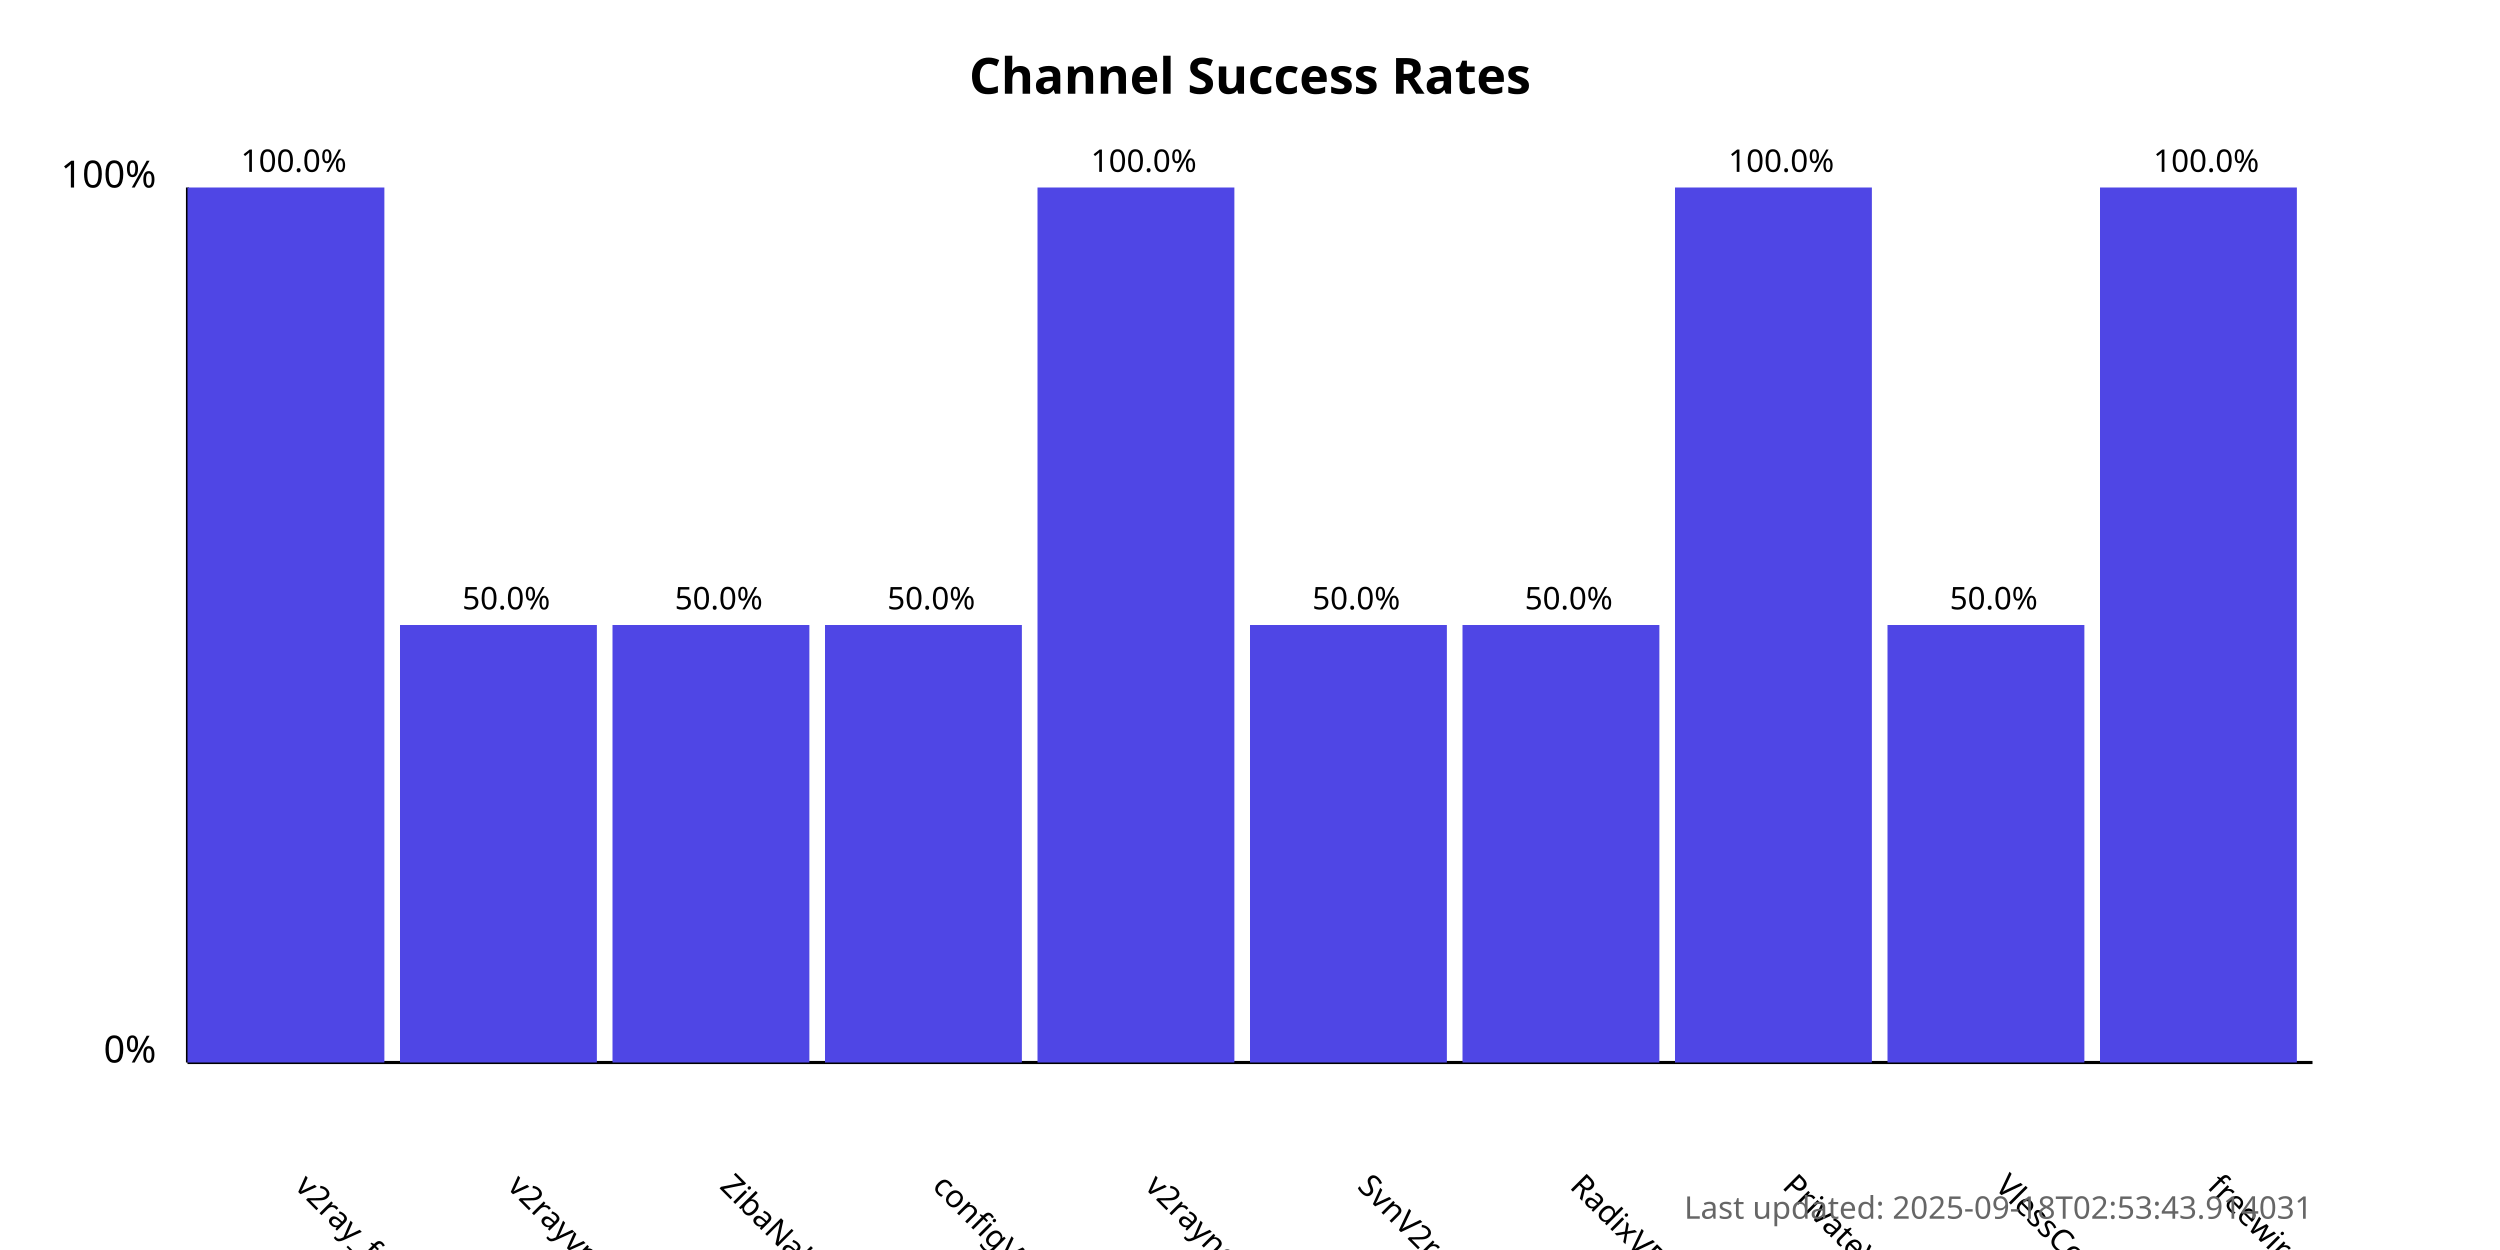
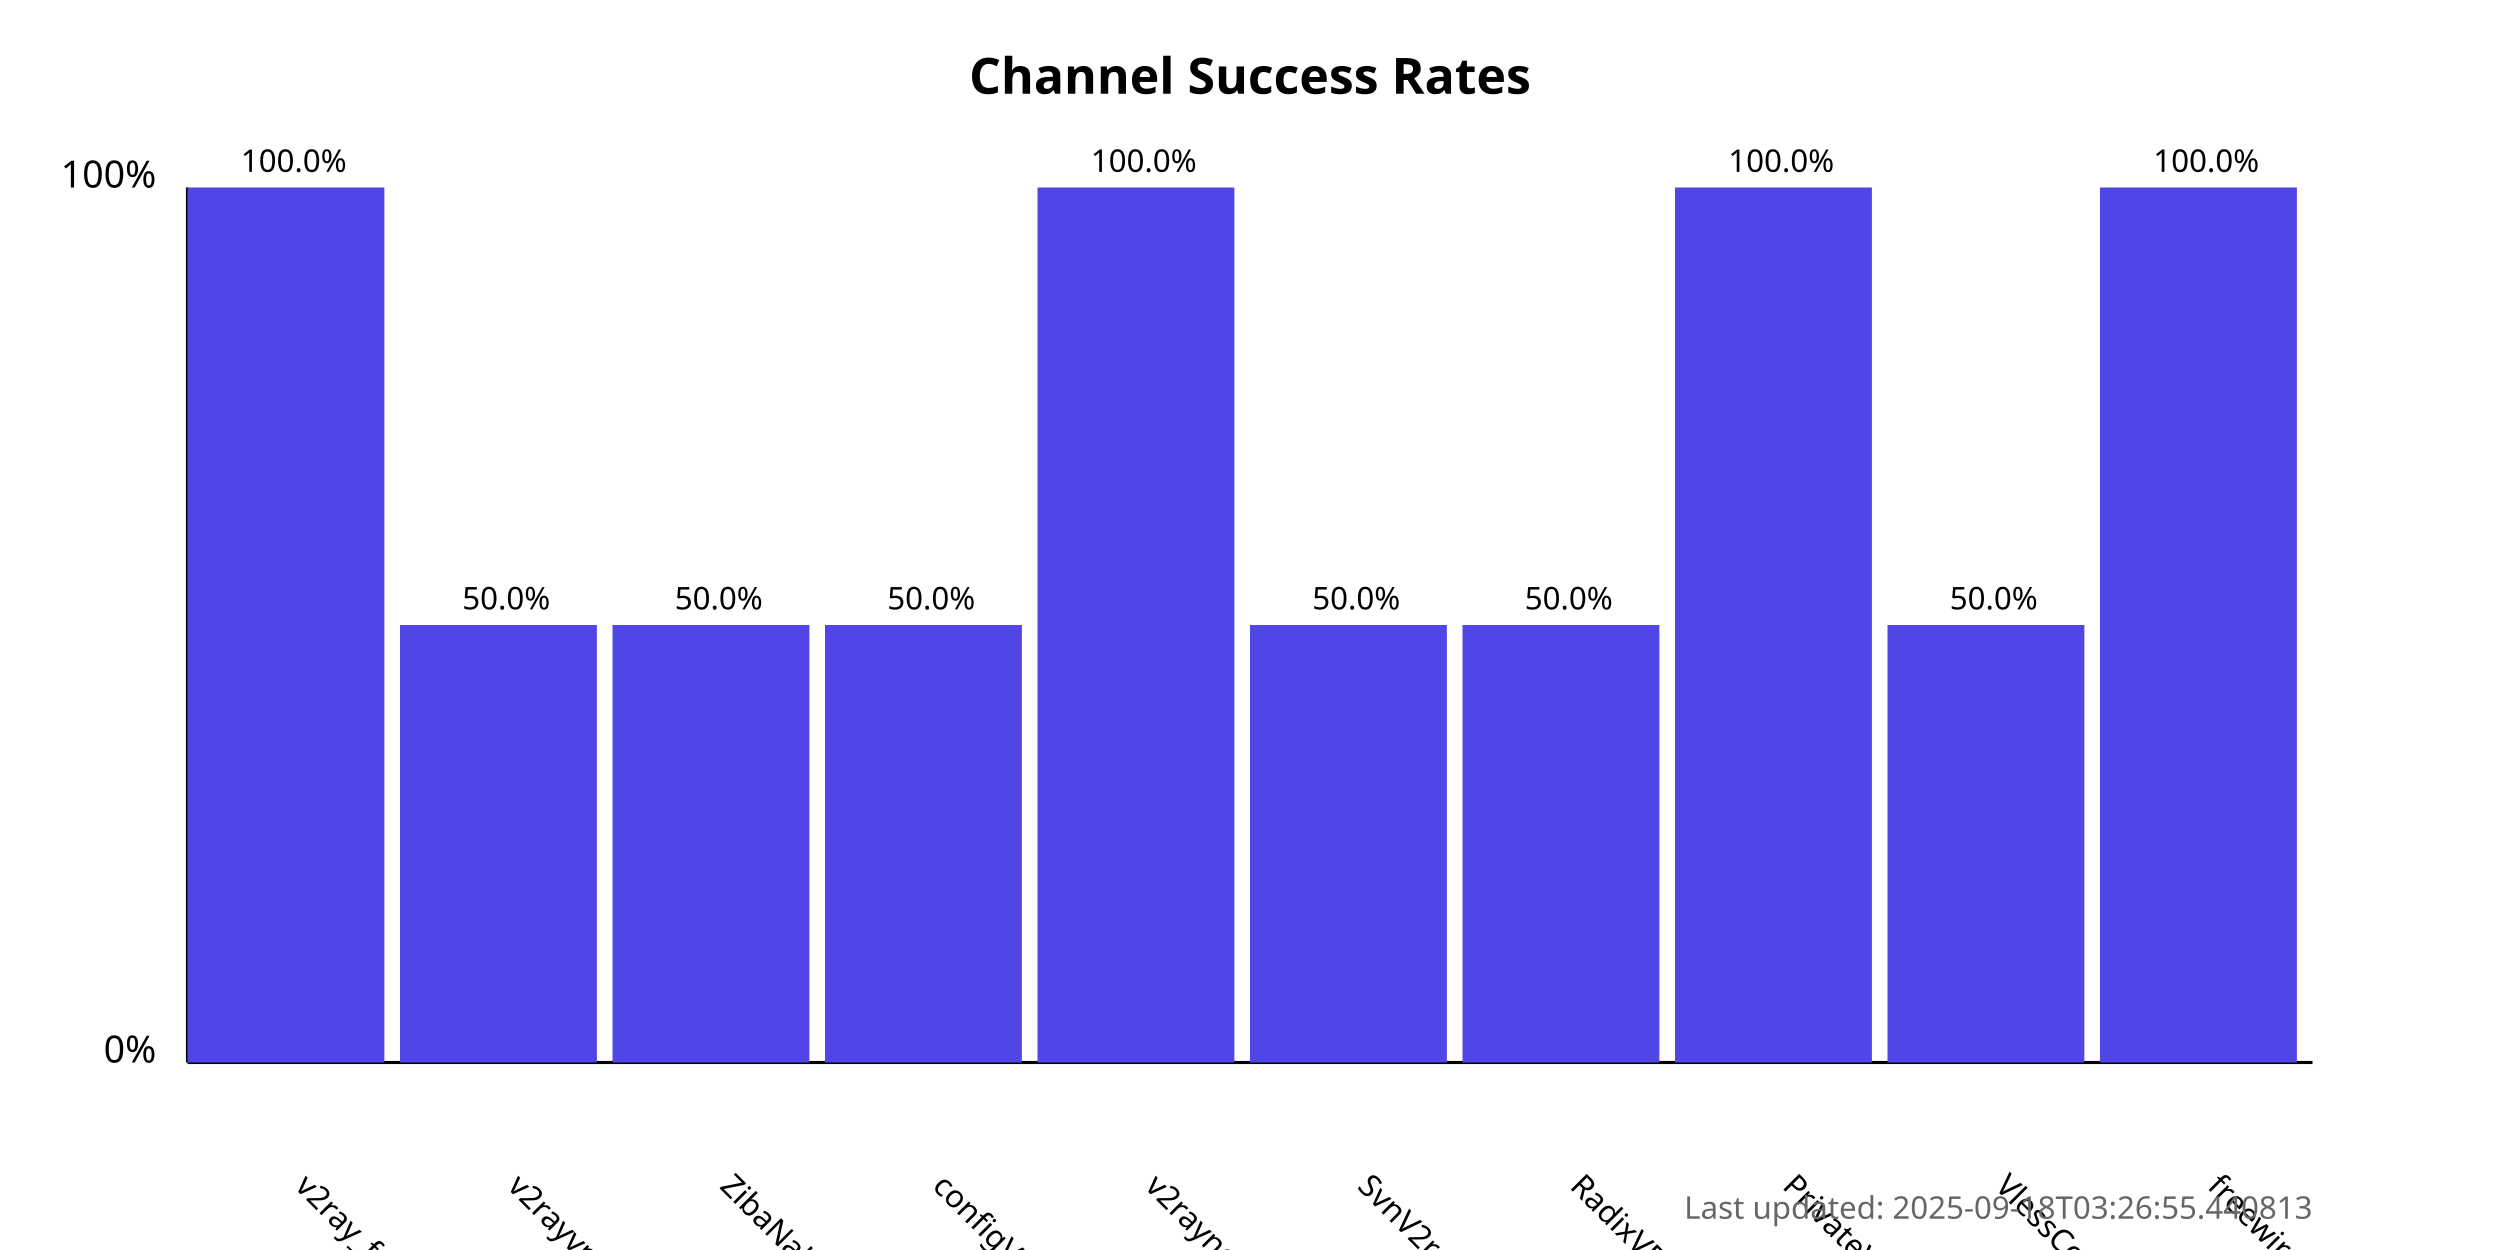
<svg xmlns="http://www.w3.org/2000/svg" width="800" height="400">
  <style>
            .chart-title { font: bold 16px sans-serif; }
            .axis-label { font: 12px sans-serif; }
            .tick-label { font: 10px sans-serif; }
            .bar { fill: #4f46e5; }
            .bar:hover { fill: #6366f1; }
            .timestamp { font: 10px sans-serif; fill: #666; }
        </style>
  <text x="400.0" y="30" text-anchor="middle" class="chart-title">
            Channel Success Rates
        </text>
  <line x1="60" y1="340" x2="60" y2="60" stroke="black" stroke-width="1" />
  <line x1="60" y1="340" x2="740" y2="340" stroke="black" stroke-width="1" />
  <text x="50" y="340" text-anchor="end" class="axis-label">0%</text>
  <text x="50" y="60" text-anchor="end" class="axis-label">100%</text>
  <g>
    <rect x="60" y="60.0" width="63.0" height="280.0" class="bar" />
    <text x="94.0" y="380" transform="rotate(45, 94.0, 380)" text-anchor="start" class="tick-label">
                v2ray_free_conf
            </text>
    <text x="94.0" y="55.0" text-anchor="middle" class="tick-label">
                100.0%
            </text>
  </g>
  <g>
    <rect x="128.0" y="200.0" width="63.0" height="140.0" class="bar" />
    <text x="162.0" y="380" transform="rotate(45, 162.0, 380)" text-anchor="start" class="tick-label">
                v2rayvpno
            </text>
    <text x="162.0" y="195.0" text-anchor="middle" class="tick-label">
                50.0%
            </text>
  </g>
  <g>
    <rect x="196.0" y="200.0" width="63.0" height="140.0" class="bar" />
    <text x="230.0" y="380" transform="rotate(45, 230.0, 380)" text-anchor="start" class="tick-label">
                ZibaNabz
            </text>
    <text x="230.0" y="195.0" text-anchor="middle" class="tick-label">
                50.0%
            </text>
  </g>
  <g>
    <rect x="264.0" y="200.0" width="63.0" height="140.0" class="bar" />
    <text x="298.0" y="380" transform="rotate(45, 298.0, 380)" text-anchor="start" class="tick-label">
                configV2rayForFree
            </text>
    <text x="298.0" y="195.0" text-anchor="middle" class="tick-label">
                50.0%
            </text>
  </g>
  <g>
    <rect x="332.0" y="60.0" width="63.0" height="280.0" class="bar" />
    <text x="366.0" y="380" transform="rotate(45, 366.0, 380)" text-anchor="start" class="tick-label">
                v2rayngvpn
            </text>
    <text x="366.0" y="55.0" text-anchor="middle" class="tick-label">
                100.0%
            </text>
  </g>
  <g>
    <rect x="400.0" y="200.0" width="63.0" height="140.0" class="bar" />
    <text x="434.0" y="380" transform="rotate(45, 434.0, 380)" text-anchor="start" class="tick-label">
                SvnV2ray
            </text>
    <text x="434.0" y="195.0" text-anchor="middle" class="tick-label">
                50.0%
            </text>
  </g>
  <g>
    <rect x="468.0" y="200.0" width="63.0" height="140.0" class="bar" />
    <text x="502.0" y="380" transform="rotate(45, 502.0, 380)" text-anchor="start" class="tick-label">
                RadixVPN
            </text>
    <text x="502.0" y="195.0" text-anchor="middle" class="tick-label">
                50.0%
            </text>
  </g>
  <g>
    <rect x="536.0" y="60.0" width="63.0" height="280.0" class="bar" />
    <text x="570.0" y="380" transform="rotate(45, 570.0, 380)" text-anchor="start" class="tick-label">
                PrivateVPNs
            </text>
    <text x="570.0" y="55.0" text-anchor="middle" class="tick-label">
                100.0%
            </text>
  </g>
  <g>
    <rect x="604.0" y="200.0" width="63.0" height="140.0" class="bar" />
    <text x="638.0" y="380" transform="rotate(45, 638.0, 380)" text-anchor="start" class="tick-label">
                VlessConfig
            </text>
    <text x="638.0" y="195.0" text-anchor="middle" class="tick-label">
                50.0%
            </text>
  </g>
  <g>
    <rect x="672.0" y="60.0" width="63.0" height="280.0" class="bar" />
    <text x="706.0" y="380" transform="rotate(45, 706.0, 380)" text-anchor="start" class="tick-label">
                freewireguard
            </text>
    <text x="706.0" y="55.0" text-anchor="middle" class="tick-label">
                100.0%
            </text>
  </g>
  <text x="740" y="390" text-anchor="end" class="timestamp">
-             Last updated: 2025-09-18T02:53:43.914031
+             Last updated: 2025-09-18T03:26:55.440813
        </text>
</svg>
